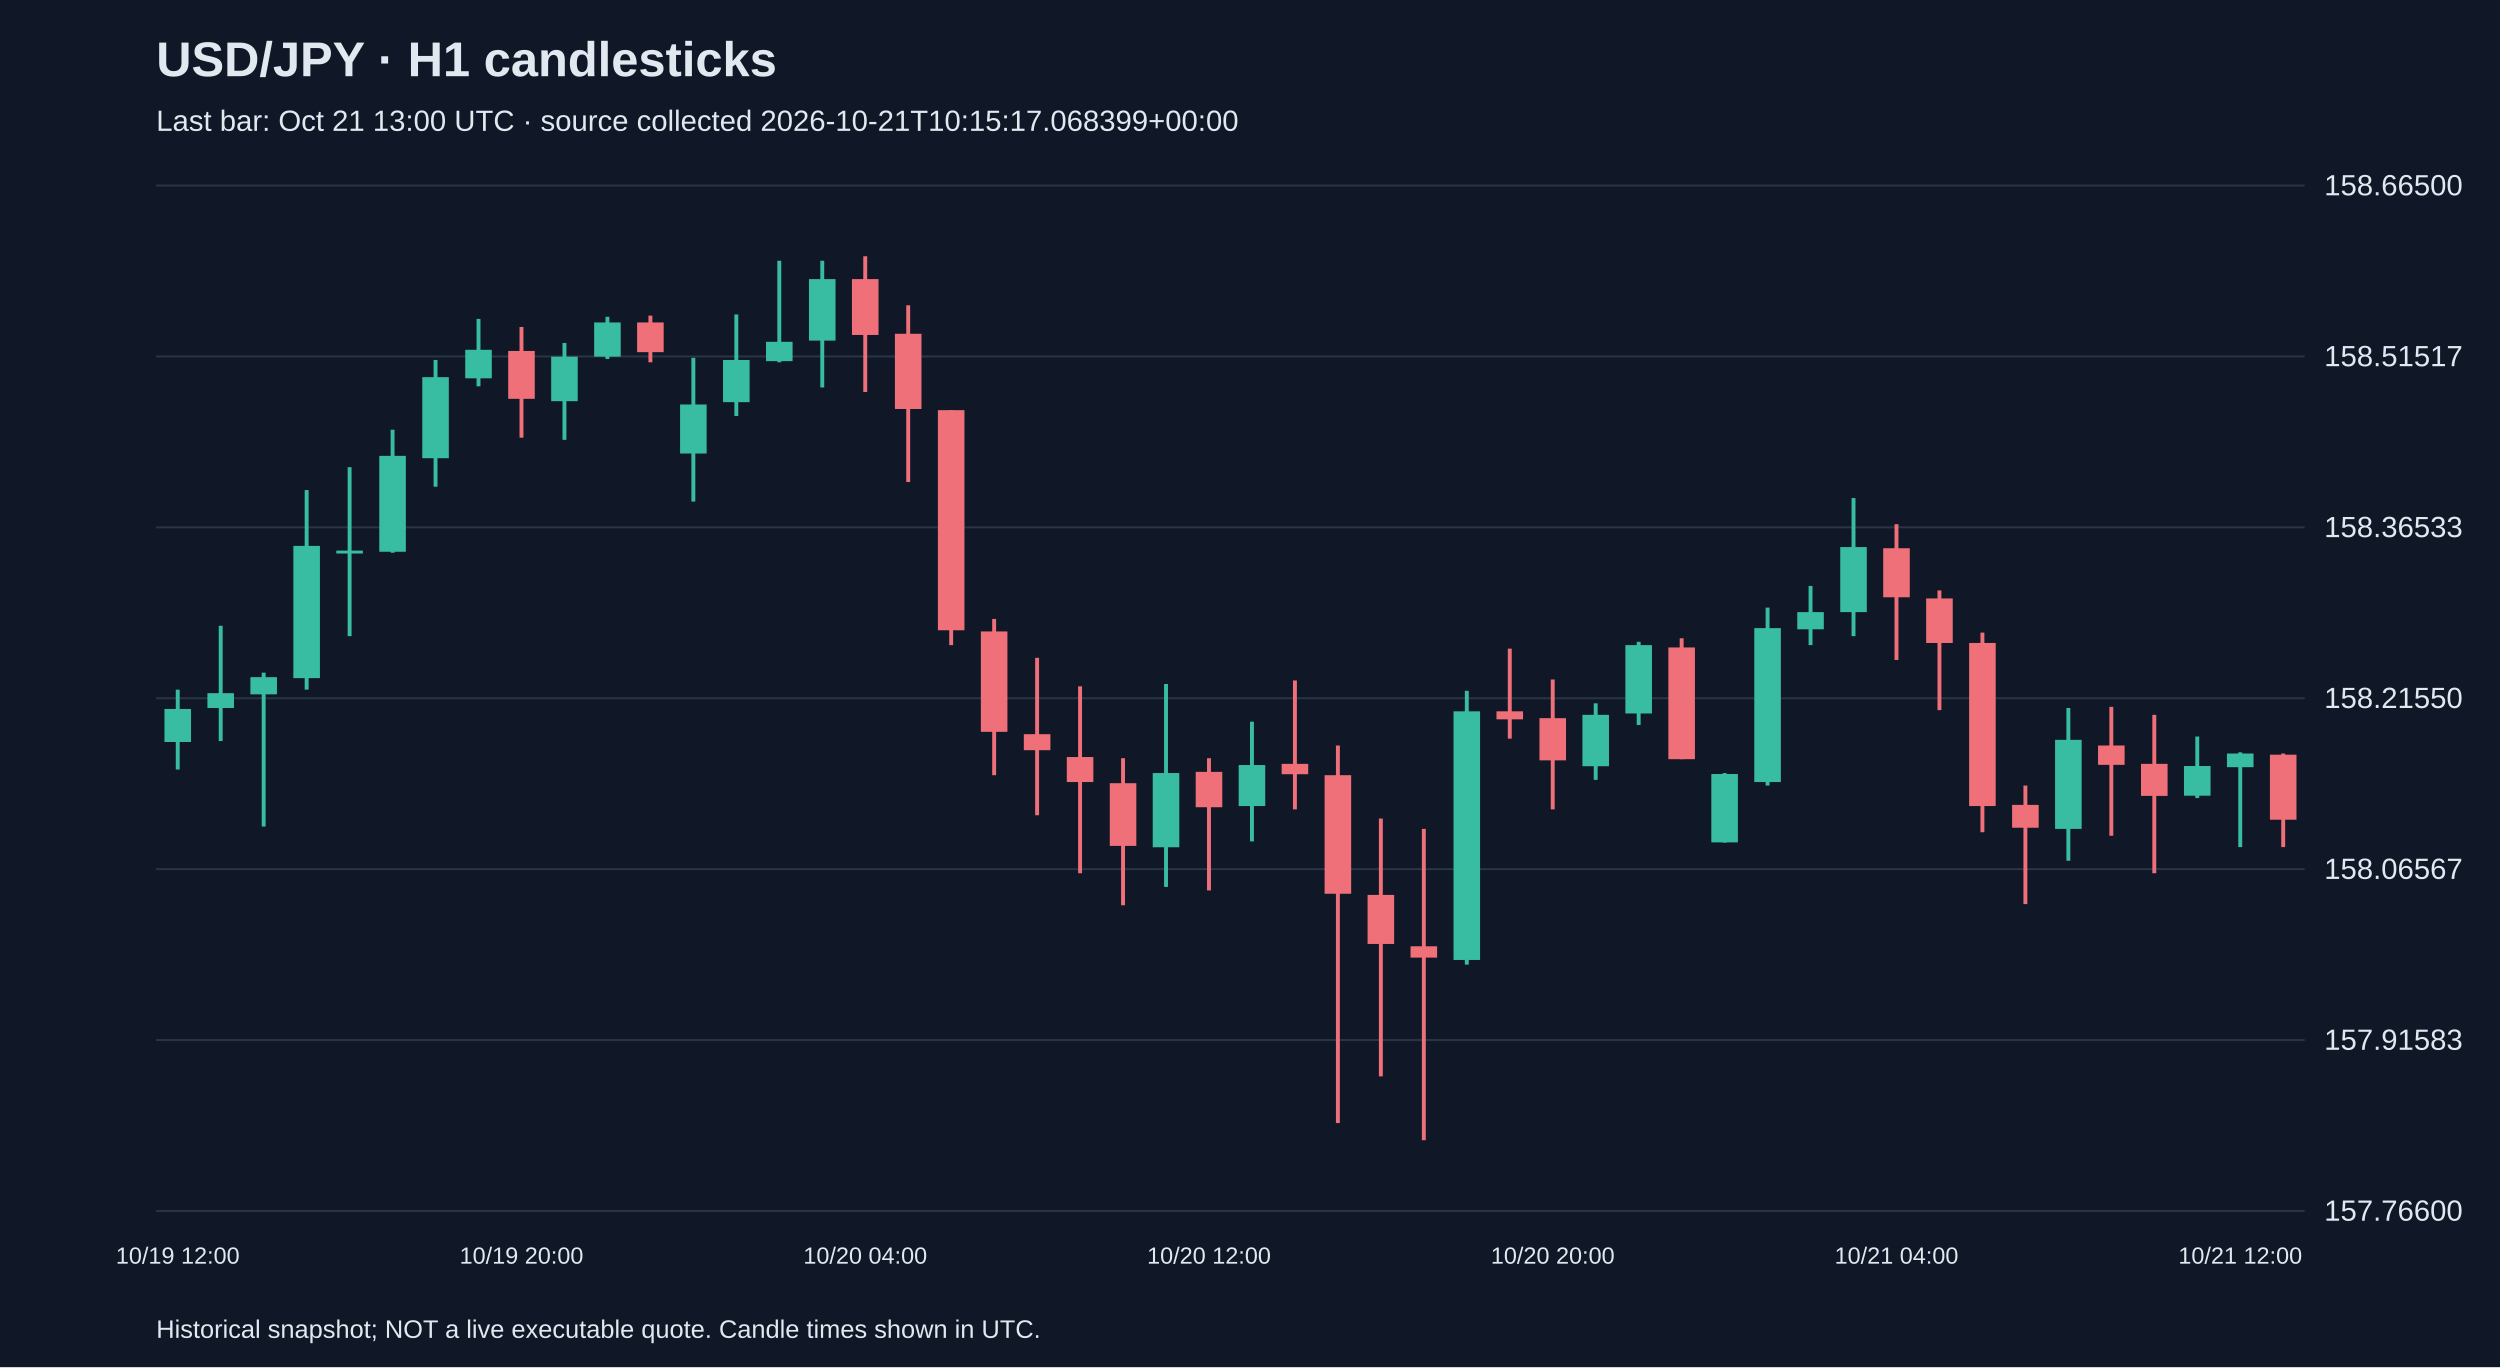
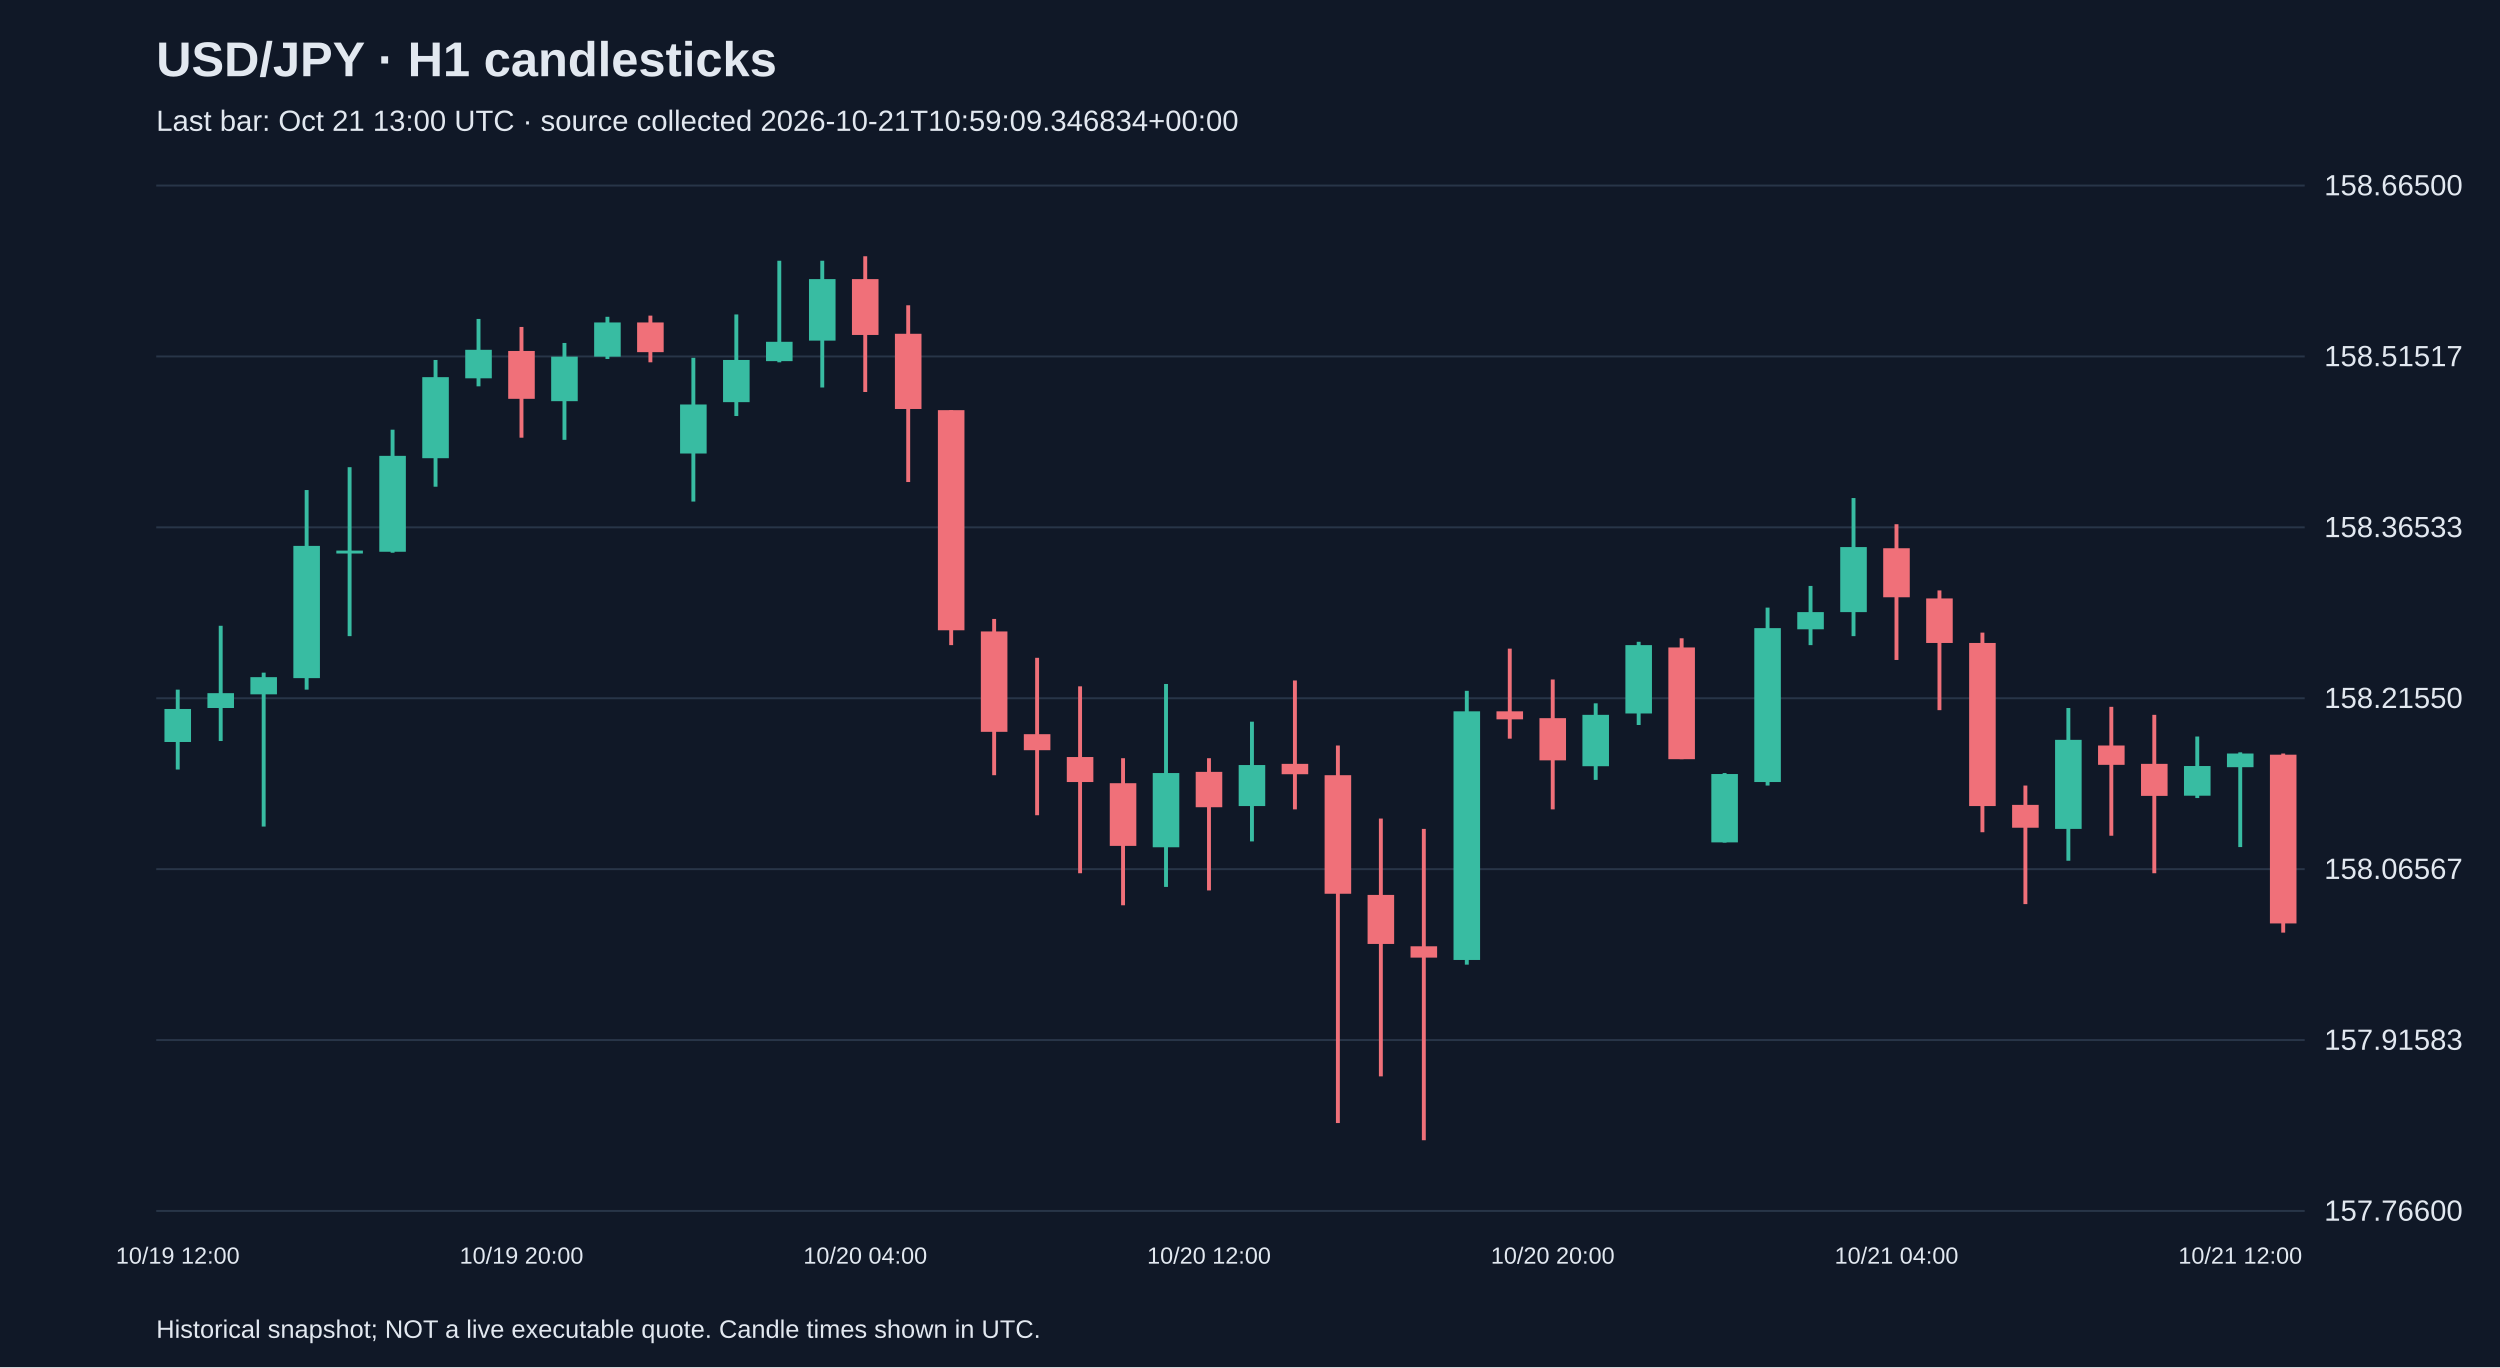
<svg xmlns="http://www.w3.org/2000/svg" viewBox="0 0 1280 700">
  <rect width="100%" height="100%" fill="#101827" />
  <style>text{font-family:Arial,sans-serif;fill:#e2e8f0}</style>
  <text x="80" y="39" font-size="25" font-weight="bold">USD/JPY · H1 candlesticks</text>
-   <text x="80" y="67" font-size="15" fill="#a6b1c5">Last bar: Oct 21 13:00 UTC · source collected 2026-10-21T10:15:17.068399+00:00</text>
+   <text x="80" y="67" font-size="15" fill="#a6b1c5">Last bar: Oct 21 13:00 UTC · source collected 2026-10-21T10:59:09.346834+00:00</text>
  <line x1="80" y1="620.0" x2="1180" y2="620.0" stroke="#283548" />
  <text x="1190" y="625.0" font-size="15">157.76600</text>
  <line x1="80" y1="532.5" x2="1180" y2="532.5" stroke="#283548" />
  <text x="1190" y="537.5" font-size="15">157.91583</text>
  <line x1="80" y1="445.0" x2="1180" y2="445.0" stroke="#283548" />
  <text x="1190" y="450.0" font-size="15">158.06567</text>
  <line x1="80" y1="357.5" x2="1180" y2="357.5" stroke="#283548" />
  <text x="1190" y="362.5" font-size="15">158.21550</text>
  <line x1="80" y1="270.0" x2="1180" y2="270.0" stroke="#283548" />
  <text x="1190" y="275.0" font-size="15">158.36533</text>
  <line x1="80" y1="182.5" x2="1180" y2="182.5" stroke="#283548" />
  <text x="1190" y="187.5" font-size="15">158.51517</text>
  <line x1="80" y1="95.0" x2="1180" y2="95.0" stroke="#283548" />
  <text x="1190" y="100.0" font-size="15">158.66500</text>
  <line x1="91.0" y1="353.1" x2="91.0" y2="394.0" stroke="#38bca2" stroke-width="2" />
  <rect x="84.2" y="363.0" width="13.6" height="16.9" fill="#38bca2" />
  <text x="91.0" y="647" text-anchor="middle" font-size="12">10/19 12:00</text>
  <line x1="113.0" y1="320.4" x2="113.0" y2="379.4" stroke="#38bca2" stroke-width="2" />
  <rect x="106.2" y="354.9" width="13.6" height="7.6" fill="#38bca2" />
  <line x1="135.0" y1="344.4" x2="135.0" y2="423.2" stroke="#38bca2" stroke-width="2" />
  <rect x="128.2" y="346.7" width="13.6" height="8.8" fill="#38bca2" />
  <line x1="157.0" y1="250.9" x2="157.0" y2="353.1" stroke="#38bca2" stroke-width="2" />
  <rect x="150.2" y="279.5" width="13.6" height="67.7" fill="#38bca2" />
  <line x1="179.0" y1="239.2" x2="179.0" y2="325.7" stroke="#38bca2" stroke-width="2" />
  <rect x="172.2" y="281.9" width="13.6" height="1.5" fill="#38bca2" />
  <line x1="201.0" y1="220.0" x2="201.0" y2="283.0" stroke="#38bca2" stroke-width="2" />
  <rect x="194.2" y="233.4" width="13.6" height="49.1" fill="#38bca2" />
  <line x1="223.0" y1="184.3" x2="223.0" y2="249.2" stroke="#38bca2" stroke-width="2" />
  <rect x="216.2" y="193.1" width="13.6" height="41.5" fill="#38bca2" />
  <line x1="245.0" y1="163.3" x2="245.0" y2="197.8" stroke="#38bca2" stroke-width="2" />
  <rect x="238.2" y="179.1" width="13.6" height="14.6" fill="#38bca2" />
  <line x1="267.0" y1="167.4" x2="267.0" y2="224.1" stroke="#f07079" stroke-width="2" />
  <rect x="260.2" y="179.7" width="13.6" height="24.5" fill="#f07079" />
  <text x="267.0" y="647" text-anchor="middle" font-size="12">10/19 20:00</text>
  <line x1="289.0" y1="175.6" x2="289.0" y2="225.2" stroke="#38bca2" stroke-width="2" />
  <rect x="282.2" y="182.6" width="13.6" height="22.8" fill="#38bca2" />
  <line x1="311.0" y1="162.2" x2="311.0" y2="183.8" stroke="#38bca2" stroke-width="2" />
  <rect x="304.2" y="165.1" width="13.6" height="17.5" fill="#38bca2" />
  <line x1="333.0" y1="161.6" x2="333.0" y2="185.5" stroke="#f07079" stroke-width="2" />
  <rect x="326.2" y="165.1" width="13.6" height="15.2" fill="#f07079" />
  <line x1="355.0" y1="183.2" x2="355.0" y2="256.8" stroke="#38bca2" stroke-width="2" />
  <rect x="348.2" y="207.1" width="13.6" height="25.1" fill="#38bca2" />
  <line x1="377.0" y1="161.0" x2="377.0" y2="213.0" stroke="#38bca2" stroke-width="2" />
  <rect x="370.2" y="184.3" width="13.6" height="21.6" fill="#38bca2" />
  <line x1="399.0" y1="133.5" x2="399.0" y2="185.5" stroke="#38bca2" stroke-width="2" />
  <rect x="392.2" y="175.0" width="13.6" height="9.9" fill="#38bca2" />
  <line x1="421.0" y1="133.5" x2="421.0" y2="198.4" stroke="#38bca2" stroke-width="2" />
  <rect x="414.2" y="142.9" width="13.6" height="31.5" fill="#38bca2" />
  <line x1="443.0" y1="131.2" x2="443.0" y2="200.7" stroke="#f07079" stroke-width="2" />
  <rect x="436.2" y="142.9" width="13.6" height="28.6" fill="#f07079" />
  <text x="443.0" y="647" text-anchor="middle" font-size="12">10/20 04:00</text>
  <line x1="465.0" y1="156.3" x2="465.0" y2="246.8" stroke="#f07079" stroke-width="2" />
  <rect x="458.2" y="170.9" width="13.6" height="38.5" fill="#f07079" />
  <line x1="487.0" y1="210.0" x2="487.0" y2="330.3" stroke="#f07079" stroke-width="2" />
  <rect x="480.2" y="210.0" width="13.6" height="112.7" fill="#f07079" />
  <line x1="509.0" y1="316.9" x2="509.0" y2="396.9" stroke="#f07079" stroke-width="2" />
  <rect x="502.2" y="323.3" width="13.6" height="51.4" fill="#f07079" />
  <line x1="531.0" y1="336.8" x2="531.0" y2="417.4" stroke="#f07079" stroke-width="2" />
  <rect x="524.2" y="375.9" width="13.6" height="8.2" fill="#f07079" />
  <line x1="553.0" y1="351.4" x2="553.0" y2="447.1" stroke="#f07079" stroke-width="2" />
  <rect x="546.2" y="387.6" width="13.6" height="12.8" fill="#f07079" />
  <line x1="575.0" y1="388.2" x2="575.0" y2="463.5" stroke="#f07079" stroke-width="2" />
  <rect x="568.2" y="401.0" width="13.6" height="32.1" fill="#f07079" />
  <line x1="597.0" y1="350.2" x2="597.0" y2="454.1" stroke="#38bca2" stroke-width="2" />
  <rect x="590.2" y="395.8" width="13.6" height="38.0" fill="#38bca2" />
  <line x1="619.0" y1="388.2" x2="619.0" y2="455.9" stroke="#f07079" stroke-width="2" />
  <rect x="612.2" y="395.2" width="13.6" height="18.1" fill="#f07079" />
  <text x="619.0" y="647" text-anchor="middle" font-size="12">10/20 12:00</text>
  <line x1="641.0" y1="369.5" x2="641.0" y2="430.8" stroke="#38bca2" stroke-width="2" />
  <rect x="634.2" y="391.7" width="13.6" height="21.0" fill="#38bca2" />
  <line x1="663.0" y1="348.4" x2="663.0" y2="414.4" stroke="#f07079" stroke-width="2" />
  <rect x="656.2" y="391.1" width="13.6" height="5.3" fill="#f07079" />
  <line x1="685.0" y1="381.7" x2="685.0" y2="575.0" stroke="#f07079" stroke-width="2" />
  <rect x="678.2" y="396.9" width="13.6" height="60.7" fill="#f07079" />
  <line x1="707.0" y1="419.1" x2="707.0" y2="551.1" stroke="#f07079" stroke-width="2" />
  <rect x="700.2" y="458.2" width="13.6" height="25.1" fill="#f07079" />
  <line x1="729.0" y1="424.4" x2="729.0" y2="583.8" stroke="#f07079" stroke-width="2" />
  <rect x="722.2" y="484.5" width="13.6" height="5.8" fill="#f07079" />
  <line x1="751.0" y1="353.7" x2="751.0" y2="493.9" stroke="#38bca2" stroke-width="2" />
  <rect x="744.2" y="364.2" width="13.6" height="127.3" fill="#38bca2" />
  <line x1="773.0" y1="332.1" x2="773.0" y2="378.2" stroke="#f07079" stroke-width="2" />
  <rect x="766.2" y="364.2" width="13.6" height="4.1" fill="#f07079" />
  <line x1="795.0" y1="347.9" x2="795.0" y2="414.4" stroke="#f07079" stroke-width="2" />
  <rect x="788.2" y="367.7" width="13.6" height="21.6" fill="#f07079" />
  <text x="795.0" y="647" text-anchor="middle" font-size="12">10/20 20:00</text>
  <line x1="817.0" y1="360.1" x2="817.0" y2="399.3" stroke="#38bca2" stroke-width="2" />
  <rect x="810.2" y="366.0" width="13.6" height="26.3" fill="#38bca2" />
  <line x1="839.0" y1="328.6" x2="839.0" y2="371.2" stroke="#38bca2" stroke-width="2" />
  <rect x="832.2" y="330.3" width="13.6" height="35.0" fill="#38bca2" />
  <line x1="861.0" y1="326.8" x2="861.0" y2="388.7" stroke="#f07079" stroke-width="2" />
  <rect x="854.2" y="331.5" width="13.6" height="57.2" fill="#f07079" />
  <line x1="883.0" y1="395.8" x2="883.0" y2="431.4" stroke="#38bca2" stroke-width="2" />
  <rect x="876.2" y="396.3" width="13.6" height="35.0" fill="#38bca2" />
  <line x1="905.0" y1="311.1" x2="905.0" y2="402.2" stroke="#38bca2" stroke-width="2" />
  <rect x="898.2" y="321.6" width="13.6" height="78.8" fill="#38bca2" />
  <line x1="927.0" y1="300.0" x2="927.0" y2="330.3" stroke="#38bca2" stroke-width="2" />
  <rect x="920.2" y="313.4" width="13.6" height="8.8" fill="#38bca2" />
  <line x1="949.0" y1="255.0" x2="949.0" y2="325.7" stroke="#38bca2" stroke-width="2" />
  <rect x="942.2" y="280.1" width="13.6" height="33.3" fill="#38bca2" />
  <line x1="971.0" y1="268.4" x2="971.0" y2="337.9" stroke="#f07079" stroke-width="2" />
  <rect x="964.2" y="280.7" width="13.6" height="25.1" fill="#f07079" />
  <text x="971.0" y="647" text-anchor="middle" font-size="12">10/21 04:00</text>
  <line x1="993.0" y1="302.3" x2="993.0" y2="363.6" stroke="#f07079" stroke-width="2" />
  <rect x="986.2" y="306.4" width="13.6" height="22.8" fill="#f07079" />
  <line x1="1015.0" y1="323.9" x2="1015.0" y2="426.1" stroke="#f07079" stroke-width="2" />
  <rect x="1008.2" y="329.2" width="13.6" height="83.5" fill="#f07079" />
  <line x1="1037.0" y1="402.2" x2="1037.0" y2="462.9" stroke="#f07079" stroke-width="2" />
  <rect x="1030.2" y="412.1" width="13.6" height="11.7" fill="#f07079" />
  <line x1="1059.0" y1="362.5" x2="1059.0" y2="440.7" stroke="#38bca2" stroke-width="2" />
  <rect x="1052.2" y="378.8" width="13.6" height="45.6" fill="#38bca2" />
  <line x1="1081.0" y1="361.9" x2="1081.0" y2="427.9" stroke="#f07079" stroke-width="2" />
  <rect x="1074.2" y="381.7" width="13.6" height="9.9" fill="#f07079" />
  <line x1="1103.0" y1="366.0" x2="1103.0" y2="447.1" stroke="#f07079" stroke-width="2" />
  <rect x="1096.2" y="391.1" width="13.6" height="16.4" fill="#f07079" />
  <line x1="1125.0" y1="377.1" x2="1125.0" y2="408.6" stroke="#38bca2" stroke-width="2" />
  <rect x="1118.2" y="392.2" width="13.6" height="15.2" fill="#38bca2" />
  <line x1="1147.0" y1="385.2" x2="1147.0" y2="433.7" stroke="#38bca2" stroke-width="2" />
  <rect x="1140.2" y="385.8" width="13.6" height="7.0" fill="#38bca2" />
  <text x="1147.0" y="647" text-anchor="middle" font-size="12">10/21 12:00</text>
-   <line x1="1169.0" y1="385.8" x2="1169.0" y2="433.7" stroke="#f07079" stroke-width="2" />
-   <rect x="1162.2" y="386.4" width="13.6" height="33.3" fill="#f07079" />
+   <line x1="1169.0" y1="385.8" x2="1169.0" y2="477.5" stroke="#f07079" stroke-width="2" />
+   <rect x="1162.2" y="386.4" width="13.6" height="86.4" fill="#f07079" />
  <text x="80" y="685" font-size="13">Historical snapshot; NOT a live executable quote. Candle times shown in UTC.</text>
</svg>
